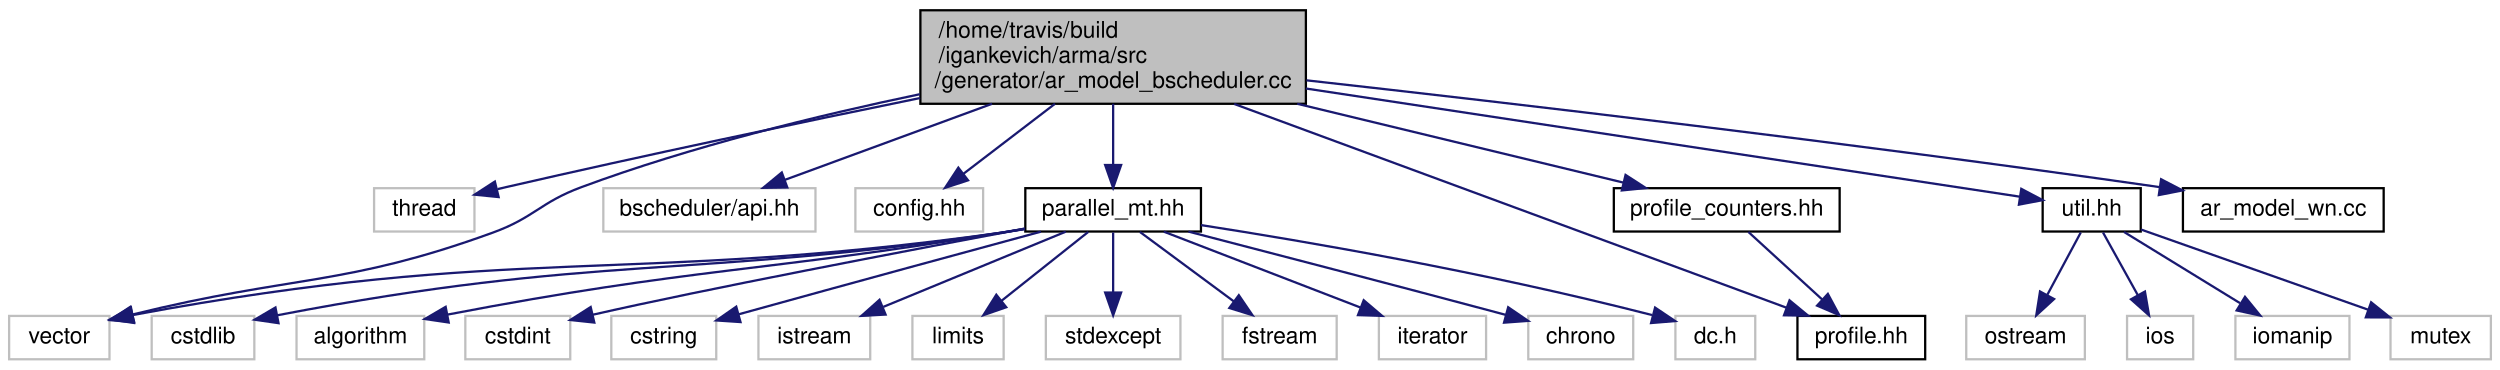
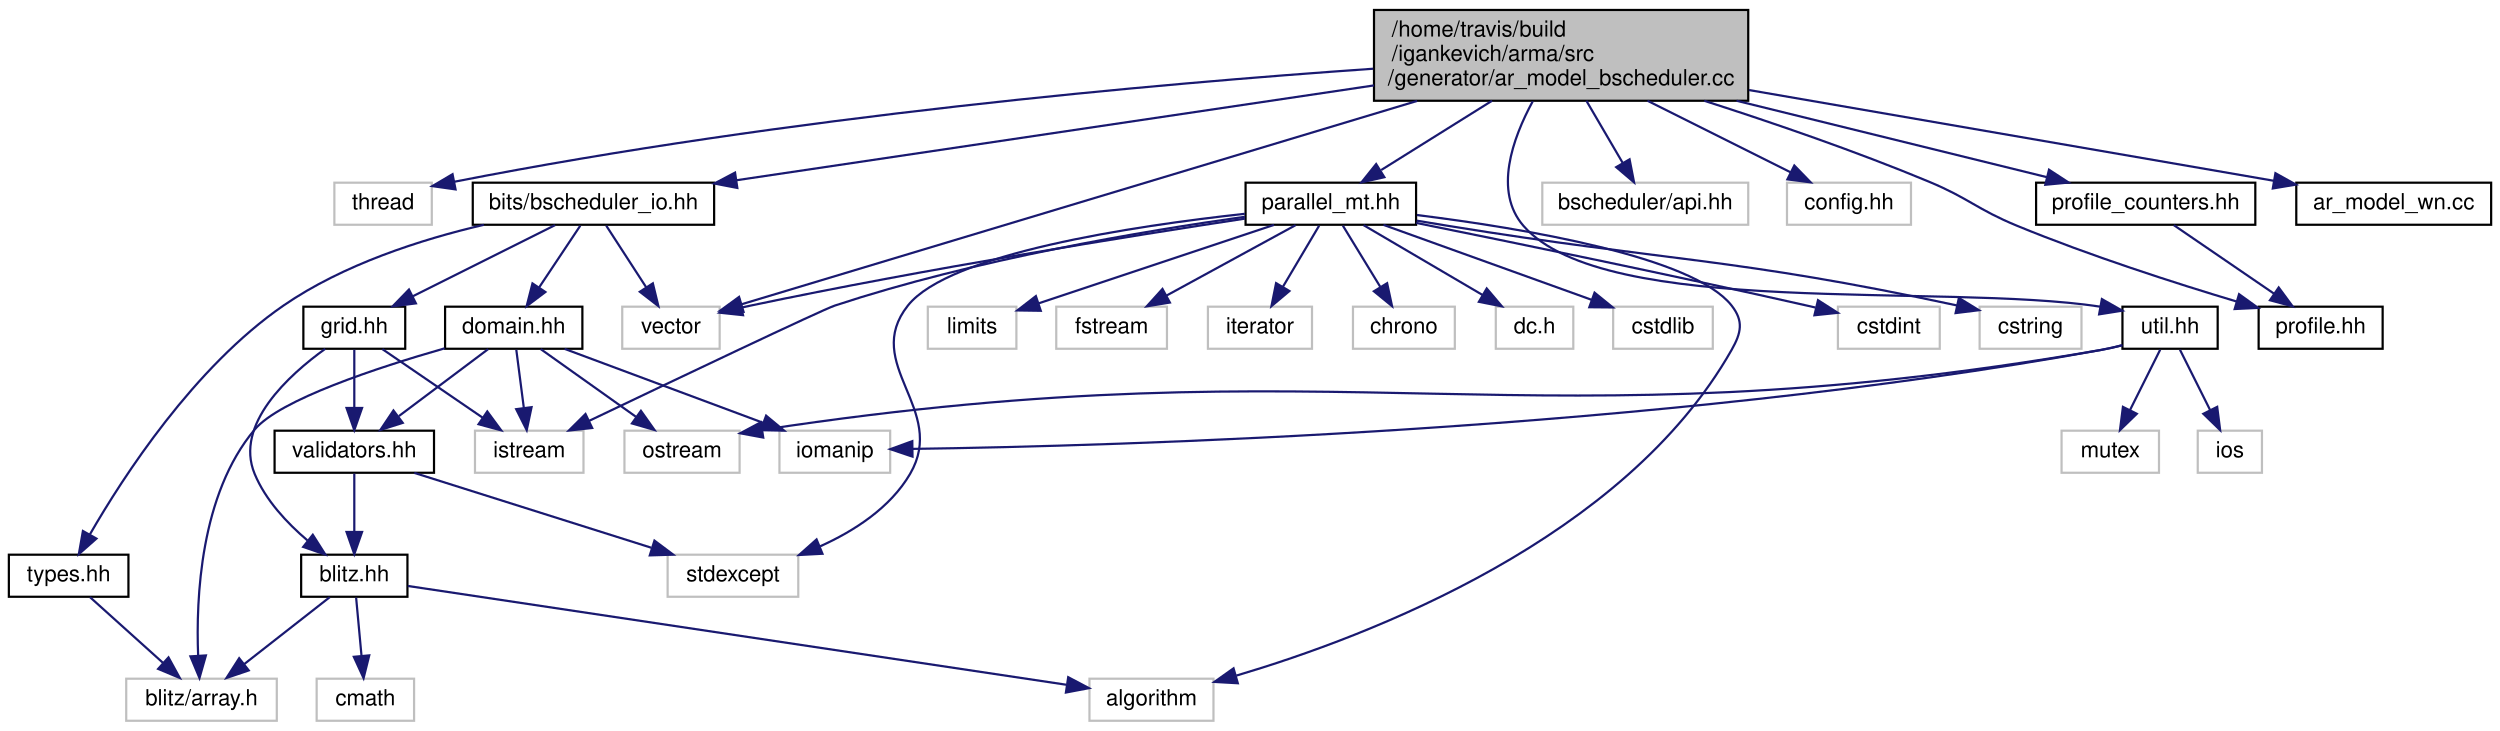
- <svg xmlns="http://www.w3.org/2000/svg" xmlns:xlink="http://www.w3.org/1999/xlink" width="1096pt" height="162pt" viewBox="0.00 0.00 1096.00 162.00">
-   <g id="graph0" class="graph" transform="scale(1 1) rotate(0) translate(4 158)">
+ <svg xmlns="http://www.w3.org/2000/svg" xmlns:xlink="http://www.w3.org/1999/xlink" width="1129pt" height="330pt" viewBox="0.00 0.00 1129.00 330.00">
+   <g id="graph0" class="graph" transform="scale(1 1) rotate(0) translate(4 326)">
    <g id="node1" class="node">
-       <polygon fill="#bfbfbf" stroke="black" points="399.5,-112.5 399.5,-153.5 568.5,-153.5 568.5,-112.5 399.5,-112.5" />
-       <text text-anchor="start" x="407.5" y="-141.5" font-family="Helvetica,sans-Serif" font-size="10.00">/home/travis/build</text>
-       <text text-anchor="start" x="407.5" y="-130.5" font-family="Helvetica,sans-Serif" font-size="10.00">/igankevich/arma/src</text>
-       <text text-anchor="middle" x="484" y="-119.5" font-family="Helvetica,sans-Serif" font-size="10.00">/generator/ar_model_bscheduler.cc</text>
+       <polygon fill="#bfbfbf" stroke="black" points="616.5,-280.5 616.5,-321.5 785.5,-321.5 785.5,-280.5 616.5,-280.5" />
+       <text text-anchor="start" x="624.5" y="-309.5" font-family="Helvetica,sans-Serif" font-size="10.00">/home/travis/build</text>
+       <text text-anchor="start" x="624.5" y="-298.5" font-family="Helvetica,sans-Serif" font-size="10.00">/igankevich/arma/src</text>
+       <text text-anchor="middle" x="701" y="-287.5" font-family="Helvetica,sans-Serif" font-size="10.00">/generator/ar_model_bscheduler.cc</text>
    </g>
    <g id="node2" class="node">
-       <polygon fill="none" stroke="#bfbfbf" points="160,-56.5 160,-75.5 204,-75.5 204,-56.5 160,-56.5" />
-       <text text-anchor="middle" x="182" y="-63.5" font-family="Helvetica,sans-Serif" font-size="10.00">thread</text>
+       <polygon fill="none" stroke="#bfbfbf" points="147,-224.5 147,-243.5 191,-243.5 191,-224.5 147,-224.5" />
+       <text text-anchor="middle" x="169" y="-231.5" font-family="Helvetica,sans-Serif" font-size="10.00">thread</text>
    </g>
    <g id="edge1" class="edge">
-       <path fill="none" stroke="midnightblue" d="M399.365,-115.025C347.01,-104.316 278.477,-89.921 218,-76 216.729,-75.707 215.433,-75.405 214.125,-75.096" />
-       <polygon fill="midnightblue" stroke="midnightblue" points="214.597,-71.608 204.053,-72.652 212.946,-78.411 214.597,-71.608" />
+       <path fill="none" stroke="midnightblue" d="M616.109,-294.959C518.064,-288.136 351.949,-273.502 201.148,-243.921" />
+       <polygon fill="midnightblue" stroke="midnightblue" points="201.729,-240.468 191.238,-241.951 200.364,-247.333 201.729,-240.468" />
    </g>
    <g id="node3" class="node">
-       <polygon fill="none" stroke="#bfbfbf" points="0,-0.5 0,-19.5 44,-19.5 44,-0.5 0,-0.5" />
-       <text text-anchor="middle" x="22" y="-7.5" font-family="Helvetica,sans-Serif" font-size="10.00">vector</text>
+       <polygon fill="none" stroke="#bfbfbf" points="277,-168.5 277,-187.5 321,-187.5 321,-168.5 277,-168.5" />
+       <text text-anchor="middle" x="299" y="-175.5" font-family="Helvetica,sans-Serif" font-size="10.00">vector</text>
    </g>
    <g id="edge2" class="edge">
-       <path fill="none" stroke="midnightblue" d="M399.258,-116.7C354.42,-107.347 298.886,-93.744 251,-76 232.734,-69.232 230.31,-62.648 212,-56 146.821,-32.336 125.026,-37.58 54.158,-20.14" />
-       <polygon fill="midnightblue" stroke="midnightblue" points="54.86,-16.708 44.307,-17.649 53.144,-23.494 54.86,-16.708" />
+       <path fill="none" stroke="midnightblue" d="M635.965,-280.425C548.639,-254.14 396.856,-208.454 331.006,-188.634" />
+       <polygon fill="midnightblue" stroke="midnightblue" points="331.783,-185.212 321.198,-185.682 329.765,-191.915 331.783,-185.212" />
    </g>
    <g id="node4" class="node">
-       <polygon fill="none" stroke="#bfbfbf" points="260.5,-56.5 260.5,-75.5 353.5,-75.5 353.5,-56.5 260.5,-56.5" />
-       <text text-anchor="middle" x="307" y="-63.5" font-family="Helvetica,sans-Serif" font-size="10.00">bscheduler/api.hh</text>
+       <polygon fill="none" stroke="#bfbfbf" points="692.5,-224.5 692.5,-243.5 785.5,-243.5 785.5,-224.5 692.5,-224.5" />
+       <text text-anchor="middle" x="739" y="-231.5" font-family="Helvetica,sans-Serif" font-size="10.00">bscheduler/api.hh</text>
    </g>
    <g id="edge3" class="edge">
-       <path fill="none" stroke="midnightblue" d="M430.894,-112.498C401.408,-101.67 365.647,-88.537 340.139,-79.17" />
-       <polygon fill="midnightblue" stroke="midnightblue" points="341.155,-75.814 330.561,-75.653 338.742,-82.385 341.155,-75.814" />
+       <path fill="none" stroke="midnightblue" d="M712.401,-280.498C717.611,-271.586 723.734,-261.113 728.791,-252.464" />
+       <polygon fill="midnightblue" stroke="midnightblue" points="731.916,-254.052 733.942,-243.652 725.873,-250.519 731.916,-254.052" />
    </g>
    <g id="node5" class="node">
-       <polygon fill="none" stroke="#bfbfbf" points="371,-56.5 371,-75.5 427,-75.5 427,-56.5 371,-56.5" />
-       <text text-anchor="middle" x="399" y="-63.5" font-family="Helvetica,sans-Serif" font-size="10.00">config.hh</text>
+       <polygon fill="none" stroke="#bfbfbf" points="803,-224.5 803,-243.5 859,-243.5 859,-224.5 803,-224.5" />
+       <text text-anchor="middle" x="831" y="-231.5" font-family="Helvetica,sans-Serif" font-size="10.00">config.hh</text>
    </g>
    <g id="edge4" class="edge">
-       <path fill="none" stroke="midnightblue" d="M458.497,-112.498C445.59,-102.628 430.18,-90.843 418.276,-81.741" />
-       <polygon fill="midnightblue" stroke="midnightblue" points="420.384,-78.947 410.315,-75.653 416.132,-84.507 420.384,-78.947" />
+       <path fill="none" stroke="midnightblue" d="M740.004,-280.498C760.894,-270.053 786.072,-257.464 804.644,-248.178" />
+       <polygon fill="midnightblue" stroke="midnightblue" points="806.316,-251.255 813.695,-243.652 803.185,-244.994 806.316,-251.255" />
    </g>
    <g id="node6" class="node">
      <g id="a_node6">
        <a xlink:href="parallel__mt_8hh.html" target="_top" xlink:title="parallel_mt.hh">
-           <polygon fill="none" stroke="black" points="445.5,-56.5 445.5,-75.5 522.5,-75.5 522.5,-56.5 445.5,-56.5" />
-           <text text-anchor="middle" x="484" y="-63.5" font-family="Helvetica,sans-Serif" font-size="10.00">parallel_mt.hh</text>
+           <polygon fill="none" stroke="black" points="558.5,-224.5 558.5,-243.5 635.5,-243.5 635.5,-224.5 558.5,-224.5" />
+           <text text-anchor="middle" x="597" y="-231.5" font-family="Helvetica,sans-Serif" font-size="10.00">parallel_mt.hh</text>
        </a>
      </g>
    </g>
    <g id="edge5" class="edge">
-       <path fill="none" stroke="midnightblue" d="M484,-112.498C484,-104.065 484,-94.235 484,-85.874" />
-       <polygon fill="midnightblue" stroke="midnightblue" points="487.5,-85.653 484,-75.653 480.5,-85.653 487.5,-85.653" />
+       <path fill="none" stroke="midnightblue" d="M669.797,-280.498C653.698,-270.436 634.416,-258.385 619.742,-249.214" />
+       <polygon fill="midnightblue" stroke="midnightblue" points="621.179,-245.985 610.844,-243.652 617.469,-251.921 621.179,-245.985" />
    </g>
    <g id="node18" class="node">
      <g id="a_node18">
        <a xlink:href="profile_8hh.html" target="_top" xlink:title="profile.hh">
-           <polygon fill="none" stroke="black" points="784,-0.5 784,-19.5 840,-19.5 840,-0.5 784,-0.5" />
-           <text text-anchor="middle" x="812" y="-7.5" font-family="Helvetica,sans-Serif" font-size="10.00">profile.hh</text>
+           <polygon fill="none" stroke="black" points="1016,-168.5 1016,-187.5 1072,-187.5 1072,-168.5 1016,-168.5" />
+           <text text-anchor="middle" x="1044" y="-175.5" font-family="Helvetica,sans-Serif" font-size="10.00">profile.hh</text>
        </a>
      </g>
    </g>
    <g id="edge18" class="edge">
-       <path fill="none" stroke="midnightblue" d="M537.063,-112.425C605.48,-87.186 722.387,-44.058 779.149,-23.119" />
-       <polygon fill="midnightblue" stroke="midnightblue" points="780.528,-26.341 788.699,-19.596 778.105,-19.773 780.528,-26.341" />
+       <path fill="none" stroke="midnightblue" d="M765.617,-280.496C796.651,-270.55 834.148,-257.677 867,-244 885.349,-236.361 888.62,-231.566 907,-224 939.783,-210.505 978.218,-198.17 1006.02,-189.842" />
+       <polygon fill="midnightblue" stroke="midnightblue" points="1007.16,-193.155 1015.75,-186.96 1005.17,-186.443 1007.16,-193.155" />
    </g>
    <g id="node19" class="node">
      <g id="a_node19">
        <a xlink:href="profile__counters_8hh.html" target="_top" xlink:title="profile_counters.hh">
-           <polygon fill="none" stroke="black" points="703.5,-56.5 703.5,-75.5 802.5,-75.5 802.5,-56.5 703.5,-56.5" />
-           <text text-anchor="middle" x="753" y="-63.5" font-family="Helvetica,sans-Serif" font-size="10.00">profile_counters.hh</text>
+           <polygon fill="none" stroke="black" points="915.5,-224.5 915.5,-243.5 1014.5,-243.5 1014.5,-224.5 915.5,-224.5" />
+           <text text-anchor="middle" x="965" y="-231.5" font-family="Helvetica,sans-Serif" font-size="10.00">profile_counters.hh</text>
        </a>
      </g>
    </g>
    <g id="edge19" class="edge">
-       <path fill="none" stroke="midnightblue" d="M564.709,-112.498C611.447,-101.204 668.561,-87.403 707.548,-77.983" />
-       <polygon fill="midnightblue" stroke="midnightblue" points="708.647,-81.318 717.546,-75.567 707.003,-74.514 708.647,-81.318" />
+       <path fill="none" stroke="midnightblue" d="M780.209,-280.498C826.078,-269.204 882.131,-255.403 920.393,-245.983" />
+       <polygon fill="midnightblue" stroke="midnightblue" points="921.331,-249.356 930.205,-243.567 919.658,-242.559 921.331,-249.356" />
    </g>
    <g id="node20" class="node">
      <g id="a_node20">
        <a xlink:href="util_8hh.html" target="_top" xlink:title="util.hh">
-           <polygon fill="none" stroke="black" points="891.5,-56.5 891.5,-75.5 934.5,-75.5 934.5,-56.5 891.5,-56.5" />
-           <text text-anchor="middle" x="913" y="-63.5" font-family="Helvetica,sans-Serif" font-size="10.00">util.hh</text>
+           <polygon fill="none" stroke="black" points="954.5,-168.5 954.5,-187.5 997.5,-187.5 997.5,-168.5 954.5,-168.5" />
+           <text text-anchor="middle" x="976" y="-175.5" font-family="Helvetica,sans-Serif" font-size="10.00">util.hh</text>
        </a>
      </g>
    </g>
    <g id="edge21" class="edge">
-       <path fill="none" stroke="midnightblue" d="M568.501,-119.197C664.461,-104.657 816.154,-81.674 881.425,-71.784" />
-       <polygon fill="midnightblue" stroke="midnightblue" points="882.135,-75.216 891.498,-70.258 881.087,-68.296 882.135,-75.216" />
+       <path fill="none" stroke="midnightblue" d="M688.177,-280.233C679.022,-263.381 670.497,-239.493 684,-224 720.665,-181.931 872.52,-198.43 944.417,-187.519" />
+       <polygon fill="midnightblue" stroke="midnightblue" points="945.209,-190.932 954.422,-185.7 943.957,-184.045 945.209,-190.932" />
    </g>
    <g id="node25" class="node">
      <g id="a_node25">
        <a xlink:href="ar__model__wn_8cc.html" target="_top" xlink:title="ar_model_wn.cc">
-           <polygon fill="none" stroke="black" points="953,-56.5 953,-75.5 1041,-75.5 1041,-56.5 953,-56.5" />
-           <text text-anchor="middle" x="997" y="-63.5" font-family="Helvetica,sans-Serif" font-size="10.00">ar_model_wn.cc</text>
+           <polygon fill="none" stroke="black" points="1033,-224.5 1033,-243.5 1121,-243.5 1121,-224.5 1033,-224.5" />
+           <text text-anchor="middle" x="1077" y="-231.5" font-family="Helvetica,sans-Serif" font-size="10.00">ar_model_wn.cc</text>
        </a>
      </g>
    </g>
    <g id="edge26" class="edge">
-       <path fill="none" stroke="midnightblue" d="M568.745,-122.785C658.716,-112.745 805.319,-95.658 942.537,-76.005" />
-       <polygon fill="midnightblue" stroke="midnightblue" points="943.421,-79.414 952.82,-74.525 942.423,-72.486 943.421,-79.414" />
+       <path fill="none" stroke="midnightblue" d="M785.851,-285.332C858.482,-272.776 960.864,-255.077 1022.87,-244.357" />
+       <polygon fill="midnightblue" stroke="midnightblue" points="1023.58,-247.787 1032.84,-242.634 1022.39,-240.889 1023.58,-247.787" />
+     </g>
+     <g id="node26" class="node">
+       <g id="a_node26">
+         <a xlink:href="bscheduler__io_8hh.html" target="_top" xlink:title="bits/bscheduler_io.hh">
+           <polygon fill="none" stroke="black" points="209.5,-224.5 209.5,-243.5 318.5,-243.5 318.5,-224.5 209.5,-224.5" />
+           <text text-anchor="middle" x="264" y="-231.5" font-family="Helvetica,sans-Serif" font-size="10.00">bits/bscheduler_io.hh</text>
+         </a>
+       </g>
+     </g>
+     <g id="edge27" class="edge">
+       <path fill="none" stroke="midnightblue" d="M616.483,-287.429C532.306,-274.908 404.917,-255.96 328.544,-244.6" />
+       <polygon fill="midnightblue" stroke="midnightblue" points="328.98,-241.127 318.574,-243.117 327.95,-248.051 328.98,-241.127" />
    </g>
    <g id="edge13" class="edge">
-       <path fill="none" stroke="midnightblue" d="M445.267,-57.562C441.802,-56.994 438.341,-56.463 435,-56 269.303,-33.02 222.297,-51.194 54.16,-19.878" />
-       <polygon fill="midnightblue" stroke="midnightblue" points="54.706,-16.419 44.229,-17.998 53.403,-23.297 54.706,-16.419" />
+       <path fill="none" stroke="midnightblue" d="M558.206,-227.267C506.912,-219.474 413.807,-204.594 335,-188 333.723,-187.731 332.424,-187.449 331.112,-187.156" />
+       <polygon fill="midnightblue" stroke="midnightblue" points="331.56,-183.666 321.024,-184.783 329.957,-190.48 331.56,-183.666" />
    </g>
    <g id="node7" class="node">
-       <polygon fill="none" stroke="#bfbfbf" points="62.5,-0.5 62.5,-19.5 107.5,-19.5 107.5,-0.5 62.5,-0.5" />
-       <text text-anchor="middle" x="85" y="-7.5" font-family="Helvetica,sans-Serif" font-size="10.00">cstdlib</text>
+       <polygon fill="none" stroke="#bfbfbf" points="724.5,-168.5 724.5,-187.5 769.5,-187.5 769.5,-168.5 724.5,-168.5" />
+       <text text-anchor="middle" x="747" y="-175.5" font-family="Helvetica,sans-Serif" font-size="10.00">cstdlib</text>
    </g>
    <g id="edge6" class="edge">
-       <path fill="none" stroke="midnightblue" d="M445.258,-57.629C441.794,-57.048 438.337,-56.495 435,-56 297.462,-35.609 258.329,-46.812 117.489,-19.774" />
-       <polygon fill="midnightblue" stroke="midnightblue" points="118.102,-16.328 107.617,-17.849 116.762,-23.198 118.102,-16.328" />
+       <path fill="none" stroke="midnightblue" d="M620.768,-224.444C646.188,-215.292 686.65,-200.726 714.89,-190.559" />
+       <polygon fill="midnightblue" stroke="midnightblue" points="716.102,-193.843 724.325,-187.163 713.731,-187.257 716.102,-193.843" />
    </g>
    <g id="node8" class="node">
-       <polygon fill="none" stroke="#bfbfbf" points="126,-0.5 126,-19.5 182,-19.5 182,-0.5 126,-0.5" />
-       <text text-anchor="middle" x="154" y="-7.5" font-family="Helvetica,sans-Serif" font-size="10.00">algorithm</text>
+       <polygon fill="none" stroke="#bfbfbf" points="488,-0.5 488,-19.5 544,-19.5 544,-0.5 488,-0.5" />
+       <text text-anchor="middle" x="516" y="-7.5" font-family="Helvetica,sans-Serif" font-size="10.00">algorithm</text>
    </g>
    <g id="edge7" class="edge">
-       <path fill="none" stroke="midnightblue" d="M445.239,-57.751C441.779,-57.143 438.328,-56.551 435,-56 330.022,-38.62 300.317,-40.825 192.228,-20.09" />
-       <polygon fill="midnightblue" stroke="midnightblue" points="192.706,-16.618 182.223,-18.149 191.373,-23.489 192.706,-16.618" />
+       <path fill="none" stroke="midnightblue" d="M635.887,-228.886C683.711,-222.933 760.699,-210.129 778,-188 783.475,-180.997 782.382,-175.734 778,-168 729.692,-82.734 614.59,-38.756 554.308,-20.89" />
+       <polygon fill="midnightblue" stroke="midnightblue" points="554.998,-17.446 544.42,-18.048 553.064,-24.174 554.998,-17.446" />
    </g>
    <g id="node9" class="node">
-       <polygon fill="none" stroke="#bfbfbf" points="200,-0.5 200,-19.5 246,-19.5 246,-0.5 200,-0.5" />
-       <text text-anchor="middle" x="223" y="-7.5" font-family="Helvetica,sans-Serif" font-size="10.00">cstdint</text>
+       <polygon fill="none" stroke="#bfbfbf" points="826,-168.5 826,-187.5 872,-187.5 872,-168.5 826,-168.5" />
+       <text text-anchor="middle" x="849" y="-175.5" font-family="Helvetica,sans-Serif" font-size="10.00">cstdint</text>
    </g>
    <g id="edge8" class="edge">
-       <path fill="none" stroke="midnightblue" d="M445.275,-57.78C393.615,-48.086 303.935,-31.026 255.887,-20.028" />
-       <polygon fill="midnightblue" stroke="midnightblue" points="256.55,-16.589 246.014,-17.711 254.95,-23.404 256.55,-16.589" />
+       <path fill="none" stroke="midnightblue" d="M635.531,-225.326C678.619,-216.653 750.442,-201.925 812,-188 813.269,-187.713 814.562,-187.417 815.868,-187.114" />
+       <polygon fill="midnightblue" stroke="midnightblue" points="817.009,-190.441 825.934,-184.732 815.397,-183.629 817.009,-190.441" />
    </g>
    <g id="node10" class="node">
-       <polygon fill="none" stroke="#bfbfbf" points="264,-0.5 264,-19.5 310,-19.5 310,-0.5 264,-0.5" />
-       <text text-anchor="middle" x="287" y="-7.5" font-family="Helvetica,sans-Serif" font-size="10.00">cstring</text>
+       <polygon fill="none" stroke="#bfbfbf" points="890,-168.5 890,-187.5 936,-187.5 936,-168.5 890,-168.5" />
+       <text text-anchor="middle" x="913" y="-175.5" font-family="Helvetica,sans-Serif" font-size="10.00">cstring</text>
    </g>
    <g id="edge9" class="edge">
-       <path fill="none" stroke="midnightblue" d="M452.348,-56.447C421.064,-47.977 371.585,-34.533 319.765,-20.197" />
-       <polygon fill="midnightblue" stroke="midnightblue" points="320.637,-16.807 310.066,-17.511 318.769,-23.553 320.637,-16.807" />
+       <path fill="none" stroke="midnightblue" d="M635.777,-226.353C640.566,-225.55 645.394,-224.75 650,-224 749.451,-207.807 777.774,-209.954 879.879,-188.036" />
+       <polygon fill="midnightblue" stroke="midnightblue" points="880.633,-191.454 889.662,-185.912 879.147,-184.613 880.633,-191.454" />
    </g>
    <g id="node11" class="node">
-       <polygon fill="none" stroke="#bfbfbf" points="328.5,-0.5 328.5,-19.5 377.5,-19.5 377.5,-0.5 328.5,-0.5" />
-       <text text-anchor="middle" x="353" y="-7.5" font-family="Helvetica,sans-Serif" font-size="10.00">istream</text>
+       <polygon fill="none" stroke="#bfbfbf" points="210.5,-112.5 210.5,-131.5 259.5,-131.5 259.5,-112.5 210.5,-112.5" />
+       <text text-anchor="middle" x="235" y="-119.5" font-family="Helvetica,sans-Serif" font-size="10.00">istream</text>
    </g>
    <g id="edge10" class="edge">
-       <path fill="none" stroke="midnightblue" d="M463.243,-56.444C441.684,-47.557 407.737,-33.563 383.206,-23.451" />
-       <polygon fill="midnightblue" stroke="midnightblue" points="384.239,-20.092 373.66,-19.516 381.572,-26.563 384.239,-20.092" />
+       <path fill="none" stroke="midnightblue" d="M558.22,-228.117C512.968,-221.758 436.272,-208.913 373,-188 367.306,-186.118 300.572,-154.353 262.034,-135.939" />
+       <polygon fill="midnightblue" stroke="midnightblue" points="263.43,-132.726 252.898,-131.571 260.41,-139.042 263.43,-132.726" />
    </g>
    <g id="node12" class="node">
-       <polygon fill="none" stroke="#bfbfbf" points="396,-0.5 396,-19.5 436,-19.5 436,-0.5 396,-0.5" />
-       <text text-anchor="middle" x="416" y="-7.5" font-family="Helvetica,sans-Serif" font-size="10.00">limits</text>
+       <polygon fill="none" stroke="#bfbfbf" points="415,-168.5 415,-187.5 455,-187.5 455,-168.5 415,-168.5" />
+       <text text-anchor="middle" x="435" y="-175.5" font-family="Helvetica,sans-Serif" font-size="10.00">limits</text>
    </g>
    <g id="edge11" class="edge">
-       <path fill="none" stroke="midnightblue" d="M473.075,-56.324C462.825,-48.185 447.279,-35.84 434.999,-26.087" />
-       <polygon fill="midnightblue" stroke="midnightblue" points="437.132,-23.312 427.124,-19.834 432.779,-28.794 437.132,-23.312" />
+       <path fill="none" stroke="midnightblue" d="M571.331,-224.444C542.474,-214.825 495.671,-199.224 465.112,-189.037" />
+       <polygon fill="midnightblue" stroke="midnightblue" points="466.014,-185.649 455.42,-185.807 463.8,-192.289 466.014,-185.649" />
    </g>
    <g id="node13" class="node">
-       <polygon fill="none" stroke="#bfbfbf" points="454.5,-0.5 454.5,-19.5 513.5,-19.5 513.5,-0.5 454.5,-0.5" />
-       <text text-anchor="middle" x="484" y="-7.5" font-family="Helvetica,sans-Serif" font-size="10.00">stdexcept</text>
+       <polygon fill="none" stroke="#bfbfbf" points="297.5,-56.5 297.5,-75.5 356.5,-75.5 356.5,-56.5 297.5,-56.5" />
+       <text text-anchor="middle" x="327" y="-63.5" font-family="Helvetica,sans-Serif" font-size="10.00">stdexcept</text>
    </g>
    <g id="edge12" class="edge">
-       <path fill="none" stroke="midnightblue" d="M484,-56.083C484,-49.006 484,-38.861 484,-29.986" />
-       <polygon fill="midnightblue" stroke="midnightblue" points="487.5,-29.751 484,-19.751 480.5,-29.751 487.5,-29.751" />
+       <path fill="none" stroke="midnightblue" d="M558.153,-229.449C507.909,-223.96 424.61,-211.504 406,-188 385.03,-161.516 424.054,-141.16 407,-112 398.073,-96.736 381.853,-86.249 366.34,-79.267" />
+       <polygon fill="midnightblue" stroke="midnightblue" points="367.424,-75.928 356.845,-75.36 364.761,-82.402 367.424,-75.928" />
    </g>
    <g id="node14" class="node">
-       <polygon fill="none" stroke="#bfbfbf" points="532,-0.5 532,-19.5 582,-19.5 582,-0.5 532,-0.5" />
-       <text text-anchor="middle" x="557" y="-7.5" font-family="Helvetica,sans-Serif" font-size="10.00">fstream</text>
+       <polygon fill="none" stroke="#bfbfbf" points="473,-168.5 473,-187.5 523,-187.5 523,-168.5 473,-168.5" />
+       <text text-anchor="middle" x="498" y="-175.5" font-family="Helvetica,sans-Serif" font-size="10.00">fstream</text>
    </g>
    <g id="edge14" class="edge">
-       <path fill="none" stroke="midnightblue" d="M495.729,-56.324C506.837,-48.107 523.742,-35.602 536.983,-25.807" />
-       <polygon fill="midnightblue" stroke="midnightblue" points="539.1,-28.595 545.058,-19.834 534.937,-22.967 539.1,-28.595" />
+       <path fill="none" stroke="midnightblue" d="M581.094,-224.324C565.362,-215.743 541.058,-202.486 522.791,-192.522" />
+       <polygon fill="midnightblue" stroke="midnightblue" points="524.322,-189.37 513.867,-187.655 520.97,-195.516 524.322,-189.37" />
    </g>
    <g id="node15" class="node">
-       <polygon fill="none" stroke="#bfbfbf" points="600.5,-0.5 600.5,-19.5 647.5,-19.5 647.5,-0.5 600.5,-0.5" />
-       <text text-anchor="middle" x="624" y="-7.5" font-family="Helvetica,sans-Serif" font-size="10.00">iterator</text>
+       <polygon fill="none" stroke="#bfbfbf" points="541.5,-168.5 541.5,-187.5 588.5,-187.5 588.5,-168.5 541.5,-168.5" />
+       <text text-anchor="middle" x="565" y="-175.5" font-family="Helvetica,sans-Serif" font-size="10.00">iterator</text>
    </g>
    <g id="edge15" class="edge">
-       <path fill="none" stroke="midnightblue" d="M506.183,-56.444C529.428,-47.478 566.149,-33.314 592.415,-23.183" />
-       <polygon fill="midnightblue" stroke="midnightblue" points="593.85,-26.381 601.92,-19.516 591.331,-19.85 593.85,-26.381" />
+       <path fill="none" stroke="midnightblue" d="M591.716,-224.083C587.289,-216.613 580.837,-205.724 575.382,-196.52" />
+       <polygon fill="midnightblue" stroke="midnightblue" points="578.295,-194.57 570.186,-187.751 572.273,-198.138 578.295,-194.57" />
    </g>
    <g id="node16" class="node">
-       <polygon fill="none" stroke="#bfbfbf" points="666,-0.5 666,-19.5 712,-19.5 712,-0.5 666,-0.5" />
-       <text text-anchor="middle" x="689" y="-7.5" font-family="Helvetica,sans-Serif" font-size="10.00">chrono</text>
+       <polygon fill="none" stroke="#bfbfbf" points="607,-168.5 607,-187.5 653,-187.5 653,-168.5 607,-168.5" />
+       <text text-anchor="middle" x="630" y="-175.5" font-family="Helvetica,sans-Serif" font-size="10.00">chrono</text>
    </g>
    <g id="edge16" class="edge">
-       <path fill="none" stroke="midnightblue" d="M517,-56.474C551.646,-47.499 607.691,-32.907 656,-20 656.1,-19.973 656.201,-19.946 656.302,-19.919" />
-       <polygon fill="midnightblue" stroke="midnightblue" points="657.185,-23.306 665.929,-17.325 655.363,-16.547 657.185,-23.306" />
+       <path fill="none" stroke="midnightblue" d="M602.449,-224.083C607.014,-216.613 613.668,-205.724 619.293,-196.52" />
+       <polygon fill="midnightblue" stroke="midnightblue" points="622.424,-198.109 624.652,-187.751 616.451,-194.459 622.424,-198.109" />
    </g>
    <g id="node17" class="node">
-       <polygon fill="none" stroke="#bfbfbf" points="730.5,-0.5 730.5,-19.5 765.5,-19.5 765.5,-0.5 730.5,-0.5" />
-       <text text-anchor="middle" x="748" y="-7.5" font-family="Helvetica,sans-Serif" font-size="10.00">dc.h</text>
+       <polygon fill="none" stroke="#bfbfbf" points="671.5,-168.5 671.5,-187.5 706.5,-187.5 706.5,-168.5 671.5,-168.5" />
+       <text text-anchor="middle" x="689" y="-175.5" font-family="Helvetica,sans-Serif" font-size="10.00">dc.h</text>
    </g>
    <g id="edge17" class="edge">
-       <path fill="none" stroke="midnightblue" d="M522.526,-59.315C567.686,-52.294 644.899,-39.181 720.248,-19.886" />
-       <polygon fill="midnightblue" stroke="midnightblue" points="721.586,-23.154 730.383,-17.249 719.824,-16.38 721.586,-23.154" />
+       <path fill="none" stroke="midnightblue" d="M611.781,-224.324C626.267,-215.822 648.573,-202.729 665.493,-192.797" />
+       <polygon fill="midnightblue" stroke="midnightblue" points="667.403,-195.735 674.255,-187.655 663.859,-189.698 667.403,-195.735" />
    </g>
    <g id="edge20" class="edge">
-       <path fill="none" stroke="midnightblue" d="M762.479,-56.324C771.201,-48.341 784.343,-36.313 794.898,-26.653" />
-       <polygon fill="midnightblue" stroke="midnightblue" points="797.334,-29.167 802.348,-19.834 792.608,-24.004 797.334,-29.167" />
+       <path fill="none" stroke="midnightblue" d="M977.693,-224.324C989.901,-215.979 1008.58,-203.212 1023,-193.352" />
+       <polygon fill="midnightblue" stroke="midnightblue" points="1025.06,-196.187 1031.34,-187.655 1021.11,-190.408 1025.06,-196.187" />
    </g>
    <g id="node21" class="node">
-       <polygon fill="none" stroke="#bfbfbf" points="858,-0.5 858,-19.5 910,-19.5 910,-0.5 858,-0.5" />
-       <text text-anchor="middle" x="884" y="-7.5" font-family="Helvetica,sans-Serif" font-size="10.00">ostream</text>
+       <polygon fill="none" stroke="#bfbfbf" points="278,-112.5 278,-131.5 330,-131.5 330,-112.5 278,-112.5" />
+       <text text-anchor="middle" x="304" y="-119.5" font-family="Helvetica,sans-Serif" font-size="10.00">ostream</text>
    </g>
    <g id="edge22" class="edge">
-       <path fill="none" stroke="midnightblue" d="M908.211,-56.083C904.242,-48.691 898.475,-37.953 893.565,-28.811" />
-       <polygon fill="midnightblue" stroke="midnightblue" points="896.514,-26.905 888.7,-19.751 890.347,-30.217 896.514,-26.905" />
+       <path fill="none" stroke="midnightblue" d="M954.464,-170.081C951.316,-169.265 948.093,-168.534 945,-168 682.37,-122.662 607.377,-172.542 340.252,-131.88" />
+       <polygon fill="midnightblue" stroke="midnightblue" points="340.678,-128.404 330.26,-130.33 339.606,-135.321 340.678,-128.404" />
    </g>
    <g id="node22" class="node">
-       <polygon fill="none" stroke="#bfbfbf" points="928.5,-0.5 928.5,-19.5 957.5,-19.5 957.5,-0.5 928.5,-0.5" />
-       <text text-anchor="middle" x="943" y="-7.5" font-family="Helvetica,sans-Serif" font-size="10.00">ios</text>
+       <polygon fill="none" stroke="#bfbfbf" points="988.5,-112.5 988.5,-131.5 1017.5,-131.5 1017.5,-112.5 988.5,-112.5" />
+       <text text-anchor="middle" x="1003" y="-119.5" font-family="Helvetica,sans-Serif" font-size="10.00">ios</text>
    </g>
    <g id="edge23" class="edge">
-       <path fill="none" stroke="midnightblue" d="M917.954,-56.083C922.104,-48.613 928.153,-37.724 933.267,-28.52" />
-       <polygon fill="midnightblue" stroke="midnightblue" points="936.341,-30.192 938.138,-19.751 930.222,-26.793 936.341,-30.192" />
+       <path fill="none" stroke="midnightblue" d="M980.459,-168.083C984.154,-160.691 989.523,-149.953 994.094,-140.811" />
+       <polygon fill="midnightblue" stroke="midnightblue" points="997.283,-142.261 998.624,-131.751 991.022,-139.13 997.283,-142.261" />
    </g>
    <g id="node23" class="node">
-       <polygon fill="none" stroke="#bfbfbf" points="976,-0.5 976,-19.5 1026,-19.5 1026,-0.5 976,-0.5" />
-       <text text-anchor="middle" x="1001" y="-7.5" font-family="Helvetica,sans-Serif" font-size="10.00">iomanip</text>
+       <polygon fill="none" stroke="#bfbfbf" points="348,-112.5 348,-131.5 398,-131.5 398,-112.5 348,-112.5" />
+       <text text-anchor="middle" x="373" y="-119.5" font-family="Helvetica,sans-Serif" font-size="10.00">iomanip</text>
    </g>
    <g id="edge24" class="edge">
-       <path fill="none" stroke="midnightblue" d="M927.139,-56.324C940.866,-47.9 961.936,-34.971 978.064,-25.074" />
-       <polygon fill="midnightblue" stroke="midnightblue" points="980.204,-27.868 986.896,-19.654 976.543,-21.902 980.204,-27.868" />
+       <path fill="none" stroke="midnightblue" d="M954.454,-170.135C951.307,-169.311 948.087,-168.563 945,-168 744.192,-131.349 498.356,-124.54 408.247,-123.282" />
+       <polygon fill="midnightblue" stroke="midnightblue" points="408.086,-119.78 398.043,-123.155 407.999,-126.779 408.086,-119.78" />
    </g>
    <g id="node24" class="node">
-       <polygon fill="none" stroke="#bfbfbf" points="1044,-0.5 1044,-19.5 1088,-19.5 1088,-0.5 1044,-0.5" />
-       <text text-anchor="middle" x="1066" y="-7.5" font-family="Helvetica,sans-Serif" font-size="10.00">mutex</text>
+       <polygon fill="none" stroke="#bfbfbf" points="927,-112.5 927,-131.5 971,-131.5 971,-112.5 927,-112.5" />
+       <text text-anchor="middle" x="949" y="-119.5" font-family="Helvetica,sans-Serif" font-size="10.00">mutex</text>
    </g>
    <g id="edge25" class="edge">
-       <path fill="none" stroke="midnightblue" d="M934.597,-57.378C960.573,-48.21 1004.4,-32.741 1034.23,-22.212" />
-       <polygon fill="midnightblue" stroke="midnightblue" points="1035.5,-25.475 1043.77,-18.846 1033.17,-18.874 1035.5,-25.475" />
+       <path fill="none" stroke="midnightblue" d="M971.541,-168.083C967.846,-160.691 962.477,-149.953 957.906,-140.811" />
+       <polygon fill="midnightblue" stroke="midnightblue" points="960.978,-139.13 953.376,-131.751 954.717,-142.261 960.978,-139.13" />
+     </g>
+     <g id="edge28" class="edge">
+       <path fill="none" stroke="midnightblue" d="M269.78,-224.083C274.672,-216.534 281.827,-205.495 287.833,-196.23" />
+       <polygon fill="midnightblue" stroke="midnightblue" points="290.826,-198.046 293.328,-187.751 284.952,-194.239 290.826,-198.046" />
+     </g>
+     <g id="node27" class="node">
+       <g id="a_node27">
+         <a xlink:href="domain_8hh.html" target="_top" xlink:title="domain.hh">
+           <polygon fill="none" stroke="black" points="197,-168.5 197,-187.5 259,-187.5 259,-168.5 197,-168.5" />
+           <text text-anchor="middle" x="228" y="-175.5" font-family="Helvetica,sans-Serif" font-size="10.00">domain.hh</text>
+         </a>
+       </g>
+     </g>
+     <g id="edge29" class="edge">
+       <path fill="none" stroke="midnightblue" d="M258.055,-224.083C253.023,-216.534 245.663,-205.495 239.487,-196.23" />
+       <polygon fill="midnightblue" stroke="midnightblue" points="242.293,-194.13 233.834,-187.751 236.469,-198.013 242.293,-194.13" />
+     </g>
+     <g id="node32" class="node">
+       <g id="a_node32">
+         <a xlink:href="grid_8hh.html" target="_top" xlink:title="grid.hh">
+           <polygon fill="none" stroke="black" points="133,-168.5 133,-187.5 179,-187.5 179,-168.5 133,-168.5" />
+           <text text-anchor="middle" x="156" y="-175.5" font-family="Helvetica,sans-Serif" font-size="10.00">grid.hh</text>
+         </a>
+       </g>
+     </g>
+     <g id="edge40" class="edge">
+       <path fill="none" stroke="midnightblue" d="M246.648,-224.324C229.328,-215.664 202.485,-202.242 182.498,-192.249" />
+       <polygon fill="midnightblue" stroke="midnightblue" points="183.819,-188.996 173.309,-187.655 180.688,-195.257 183.819,-188.996" />
+     </g>
+     <g id="node33" class="node">
+       <g id="a_node33">
+         <a xlink:href="types_8hh.html" target="_top" xlink:title="types.hh">
+           <polygon fill="none" stroke="black" points="0,-56.5 0,-75.5 54,-75.5 54,-56.5 0,-56.5" />
+           <text text-anchor="middle" x="27" y="-63.5" font-family="Helvetica,sans-Serif" font-size="10.00">types.hh</text>
+         </a>
+       </g>
+     </g>
+     <g id="edge44" class="edge">
+       <path fill="none" stroke="midnightblue" d="M214.517,-224.477C186.189,-217.871 151.02,-206.606 124,-188 83.691,-160.244 51.719,-110.897 36.568,-84.616" />
+       <polygon fill="midnightblue" stroke="midnightblue" points="39.548,-82.775 31.603,-75.766 33.444,-86.2 39.548,-82.775" />
+     </g>
+     <g id="edge30" class="edge">
+       <path fill="none" stroke="midnightblue" d="M229.156,-168.083C230.084,-160.927 231.418,-150.635 232.577,-141.691" />
+       <polygon fill="midnightblue" stroke="midnightblue" points="236.051,-142.118 233.866,-131.751 229.109,-141.218 236.051,-142.118" />
+     </g>
+     <g id="edge31" class="edge">
+       <path fill="none" stroke="midnightblue" d="M240.211,-168.324C251.776,-160.107 269.375,-147.602 283.161,-137.807" />
+       <polygon fill="midnightblue" stroke="midnightblue" points="285.443,-140.479 291.567,-131.834 281.388,-134.773 285.443,-140.479" />
+     </g>
+     <g id="edge32" class="edge">
+       <path fill="none" stroke="midnightblue" d="M250.976,-168.444C275.157,-159.438 313.418,-145.189 340.646,-135.049" />
+       <polygon fill="midnightblue" stroke="midnightblue" points="341.982,-138.286 350.132,-131.516 339.539,-131.727 341.982,-138.286" />
+     </g>
+     <g id="node28" class="node">
+       <polygon fill="none" stroke="#bfbfbf" points="53,-0.5 53,-19.5 121,-19.5 121,-0.5 53,-0.5" />
+       <text text-anchor="middle" x="87" y="-7.5" font-family="Helvetica,sans-Serif" font-size="10.00">blitz/array.h</text>
+     </g>
+     <g id="edge33" class="edge">
+       <path fill="none" stroke="midnightblue" d="M196.852,-168.709C166.19,-159.924 122.352,-145.486 111,-132 86.491,-102.885 84.444,-55.887 85.484,-29.862" />
+       <polygon fill="midnightblue" stroke="midnightblue" points="88.982,-30.003 86.086,-19.812 81.994,-29.585 88.982,-30.003" />
+     </g>
+     <g id="node29" class="node">
+       <g id="a_node29">
+         <a xlink:href="validators_8hh.html" target="_top" xlink:title="validators.hh">
+           <polygon fill="none" stroke="black" points="120,-112.5 120,-131.5 192,-131.5 192,-112.5 120,-112.5" />
+           <text text-anchor="middle" x="156" y="-119.5" font-family="Helvetica,sans-Serif" font-size="10.00">validators.hh</text>
+         </a>
+       </g>
+     </g>
+     <g id="edge34" class="edge">
+       <path fill="none" stroke="midnightblue" d="M216.432,-168.324C205.58,-160.185 189.119,-147.839 176.117,-138.087" />
+       <polygon fill="midnightblue" stroke="midnightblue" points="177.879,-135.034 167.779,-131.834 173.679,-140.634 177.879,-135.034" />
+     </g>
+     <g id="edge35" class="edge">
+       <path fill="none" stroke="midnightblue" d="M183.095,-112.444C211.988,-103.32 257.925,-88.813 290.105,-78.651" />
+       <polygon fill="midnightblue" stroke="midnightblue" points="291.549,-81.865 300.031,-75.516 289.441,-75.19 291.549,-81.865" />
+     </g>
+     <g id="node30" class="node">
+       <g id="a_node30">
+         <a xlink:href="blitz_8hh.html" target="_top" xlink:title="blitz.hh">
+           <polygon fill="none" stroke="black" points="132,-56.5 132,-75.5 180,-75.5 180,-56.5 132,-56.5" />
+           <text text-anchor="middle" x="156" y="-63.5" font-family="Helvetica,sans-Serif" font-size="10.00">blitz.hh</text>
+         </a>
+       </g>
+     </g>
+     <g id="edge36" class="edge">
+       <path fill="none" stroke="midnightblue" d="M156,-112.083C156,-105.006 156,-94.861 156,-85.987" />
+       <polygon fill="midnightblue" stroke="midnightblue" points="159.5,-85.751 156,-75.751 152.5,-85.751 159.5,-85.751" />
+     </g>
+     <g id="edge37" class="edge">
+       <path fill="none" stroke="midnightblue" d="M180.18,-61.373C241.41,-52.188 402.994,-27.951 477.441,-16.784" />
+       <polygon fill="midnightblue" stroke="midnightblue" points="478.401,-20.179 487.771,-15.234 477.362,-13.257 478.401,-20.179" />
+     </g>
+     <g id="edge38" class="edge">
+       <path fill="none" stroke="midnightblue" d="M144.914,-56.324C134.514,-48.185 118.739,-35.84 106.278,-26.087" />
+       <polygon fill="midnightblue" stroke="midnightblue" points="108.32,-23.241 98.288,-19.834 104.006,-28.753 108.32,-23.241" />
+     </g>
+     <g id="node31" class="node">
+       <polygon fill="none" stroke="#bfbfbf" points="139,-0.5 139,-19.5 183,-19.5 183,-0.5 139,-0.5" />
+       <text text-anchor="middle" x="161" y="-7.5" font-family="Helvetica,sans-Serif" font-size="10.00">cmath</text>
+     </g>
+     <g id="edge39" class="edge">
+       <path fill="none" stroke="midnightblue" d="M156.826,-56.083C157.481,-49.006 158.42,-38.861 159.242,-29.986" />
+       <polygon fill="midnightblue" stroke="midnightblue" points="162.753,-30.031 160.19,-19.751 155.783,-29.386 162.753,-30.031" />
+     </g>
+     <g id="edge41" class="edge">
+       <path fill="none" stroke="midnightblue" d="M168.693,-168.324C180.901,-159.979 199.578,-147.212 214.003,-137.352" />
+       <polygon fill="midnightblue" stroke="midnightblue" points="216.058,-140.187 222.339,-131.655 212.108,-134.408 216.058,-140.187" />
+     </g>
+     <g id="edge43" class="edge">
+       <path fill="none" stroke="midnightblue" d="M156,-168.083C156,-161.006 156,-150.861 156,-141.986" />
+       <polygon fill="midnightblue" stroke="midnightblue" points="159.5,-141.751 156,-131.751 152.5,-141.751 159.5,-141.751" />
+     </g>
+     <g id="edge42" class="edge">
+       <path fill="none" stroke="midnightblue" d="M142.855,-168.463C126.492,-156.671 101.756,-134.317 111,-112 115.92,-100.121 125.667,-89.743 134.834,-81.956" />
+       <polygon fill="midnightblue" stroke="midnightblue" points="137.253,-84.506 142.936,-75.564 132.917,-79.01 137.253,-84.506" />
+     </g>
+     <g id="edge45" class="edge">
+       <path fill="none" stroke="midnightblue" d="M36.64,-56.324C45.51,-48.341 58.875,-36.313 69.608,-26.653" />
+       <polygon fill="midnightblue" stroke="midnightblue" points="72.093,-29.125 77.185,-19.834 67.41,-23.922 72.093,-29.125" />
    </g>
  </g>
</svg>
